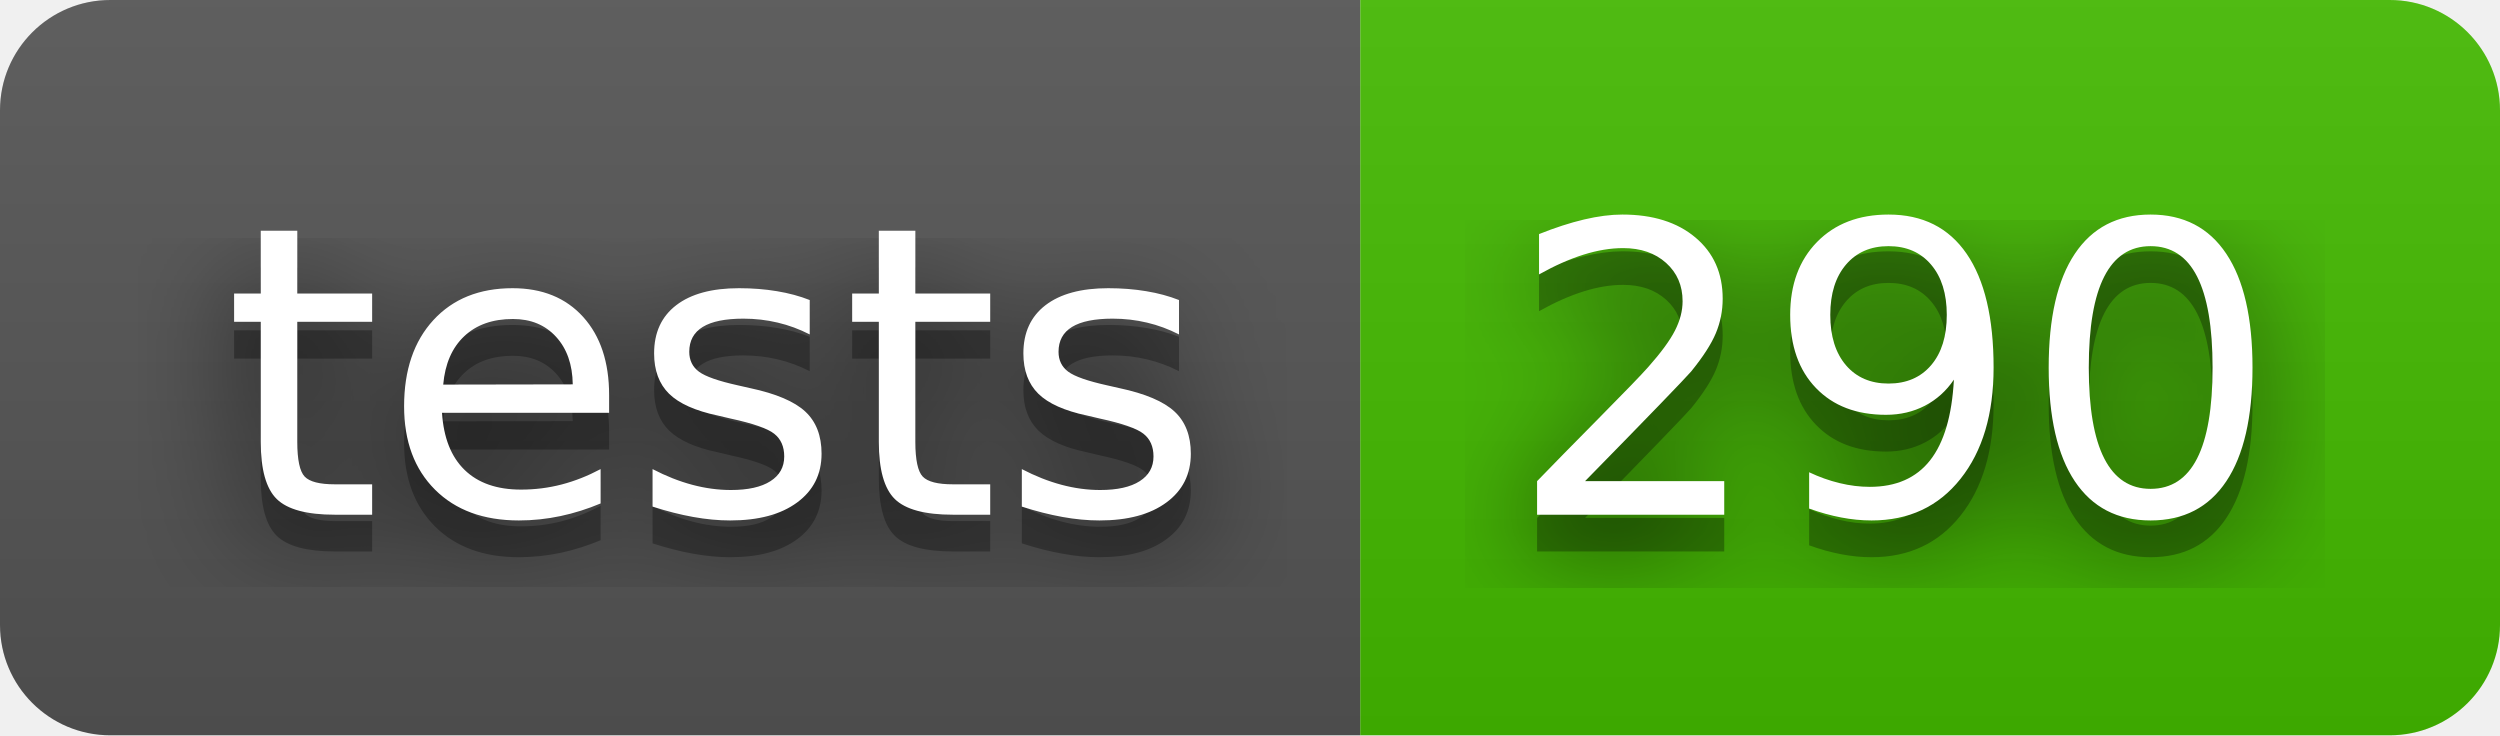
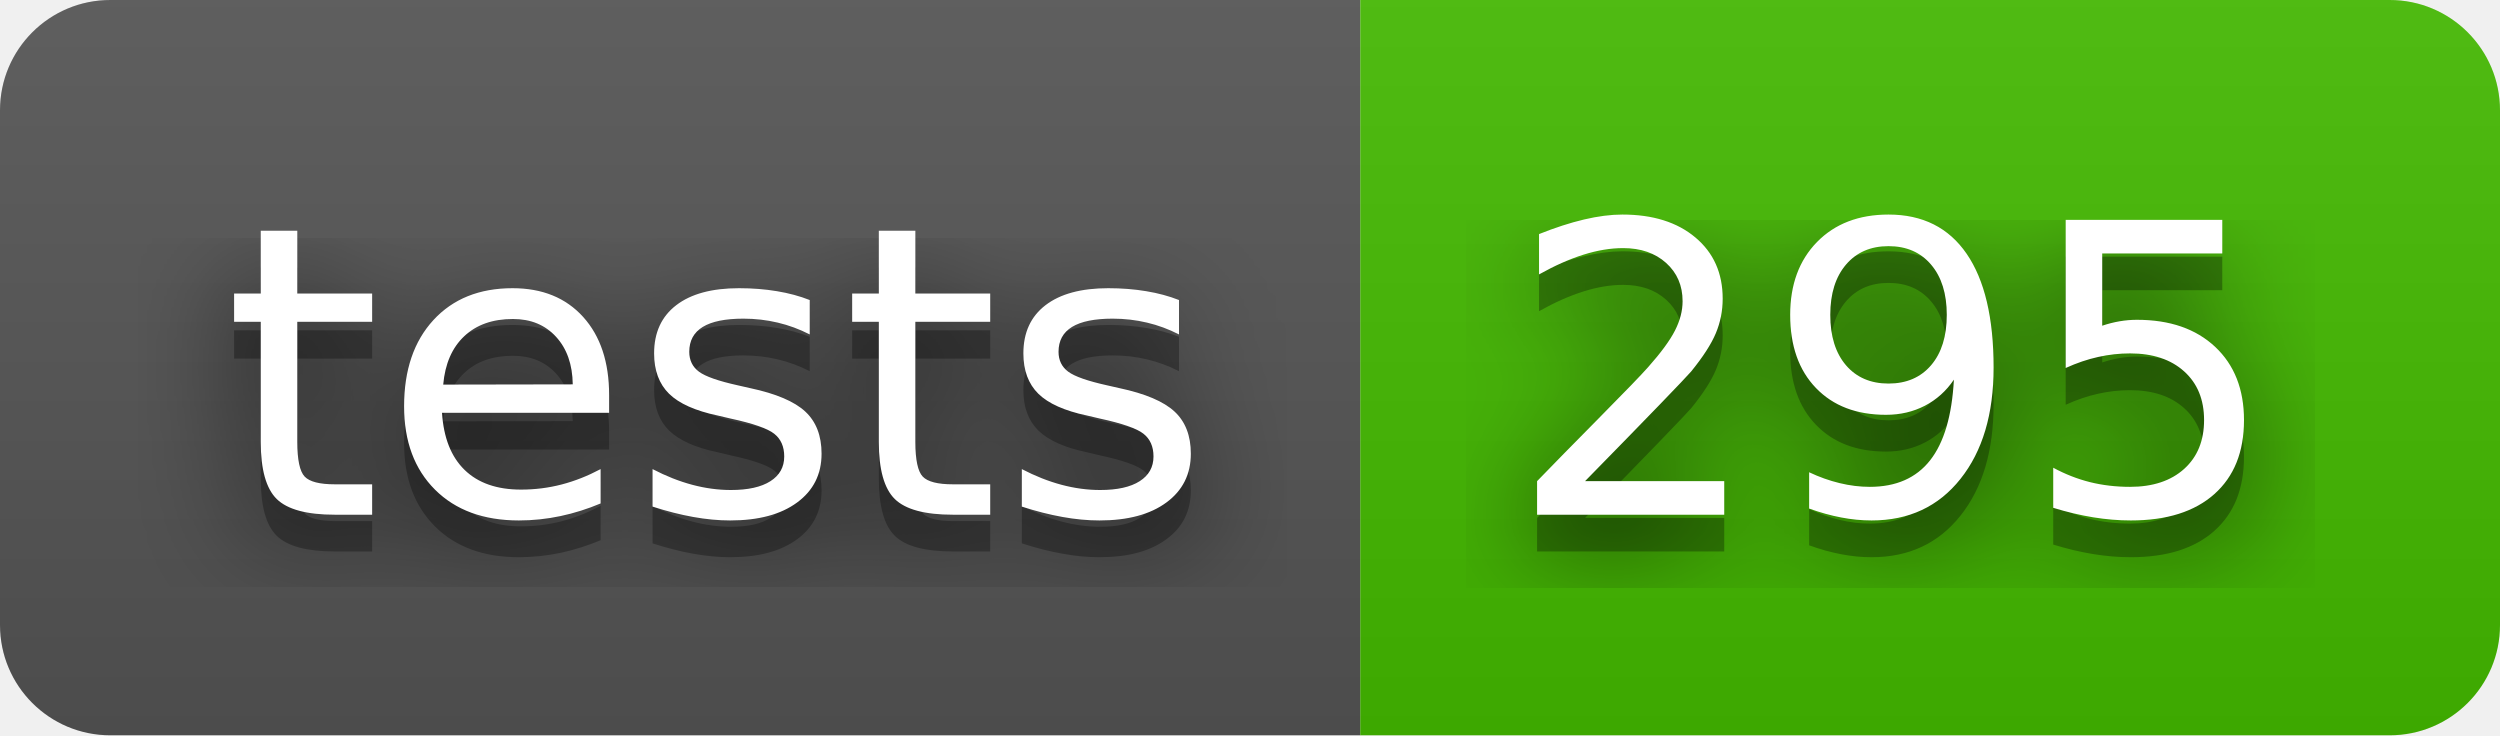
- <svg xmlns="http://www.w3.org/2000/svg" width="68" height="20" role="img" aria-label="tests: 290">
+ <svg xmlns="http://www.w3.org/2000/svg" width="68" height="20" role="img" aria-label="tests: 295">
  <filter id="blur">
    <feGaussianBlur stdDeviation="16" />
  </filter>
  <linearGradient id="s" x2="0" y2="100%">
    <stop offset="0" stop-color="#bbb" stop-opacity=".1" />
    <stop offset="1" stop-opacity=".1" />
  </linearGradient>
  <clipPath id="r">
    <rect width="68" height="20" rx="3" />
  </clipPath>
  <g clip-path="url(#r)">
    <rect width="37" height="20" fill="#555" />
    <rect x="37" width="31" height="20" fill="#4b0" />
    <rect width="68" height="20" fill="url(#s)" />
  </g>
  <g fill="#fff" text-anchor="middle" font-family="Verdana,Geneva,DejaVu Sans,sans-serif" text-rendering="geometricPrecision" font-size="110">
    <g transform="scale(.1)">
      <g aria-hidden="true" fill="#010101">
        <text x="195" y="150" fill-opacity=".8" filter="url(#blur)" textLength="270">tests</text>
        <text x="195" y="150" fill-opacity=".3" textLength="270">tests</text>
      </g>
      <text x="195" y="140" textLength="270">tests</text>
    </g>
    <g transform="scale(.1)">
      <g aria-hidden="true" fill="#010101">
-         <text x="515" y="150" fill-opacity=".8" filter="url(#blur)" textLength="210">290</text>
-         <text x="515" y="150" fill-opacity=".3" textLength="210">290</text>
+         <text x="515" y="150" fill-opacity=".8" filter="url(#blur)" textLength="210">295</text>
+         <text x="515" y="150" fill-opacity=".3" textLength="210">295</text>
      </g>
-       <text x="515" y="140" textLength="210">290</text>
+       <text x="515" y="140" textLength="210">295</text>
    </g>
  </g>
</svg>
